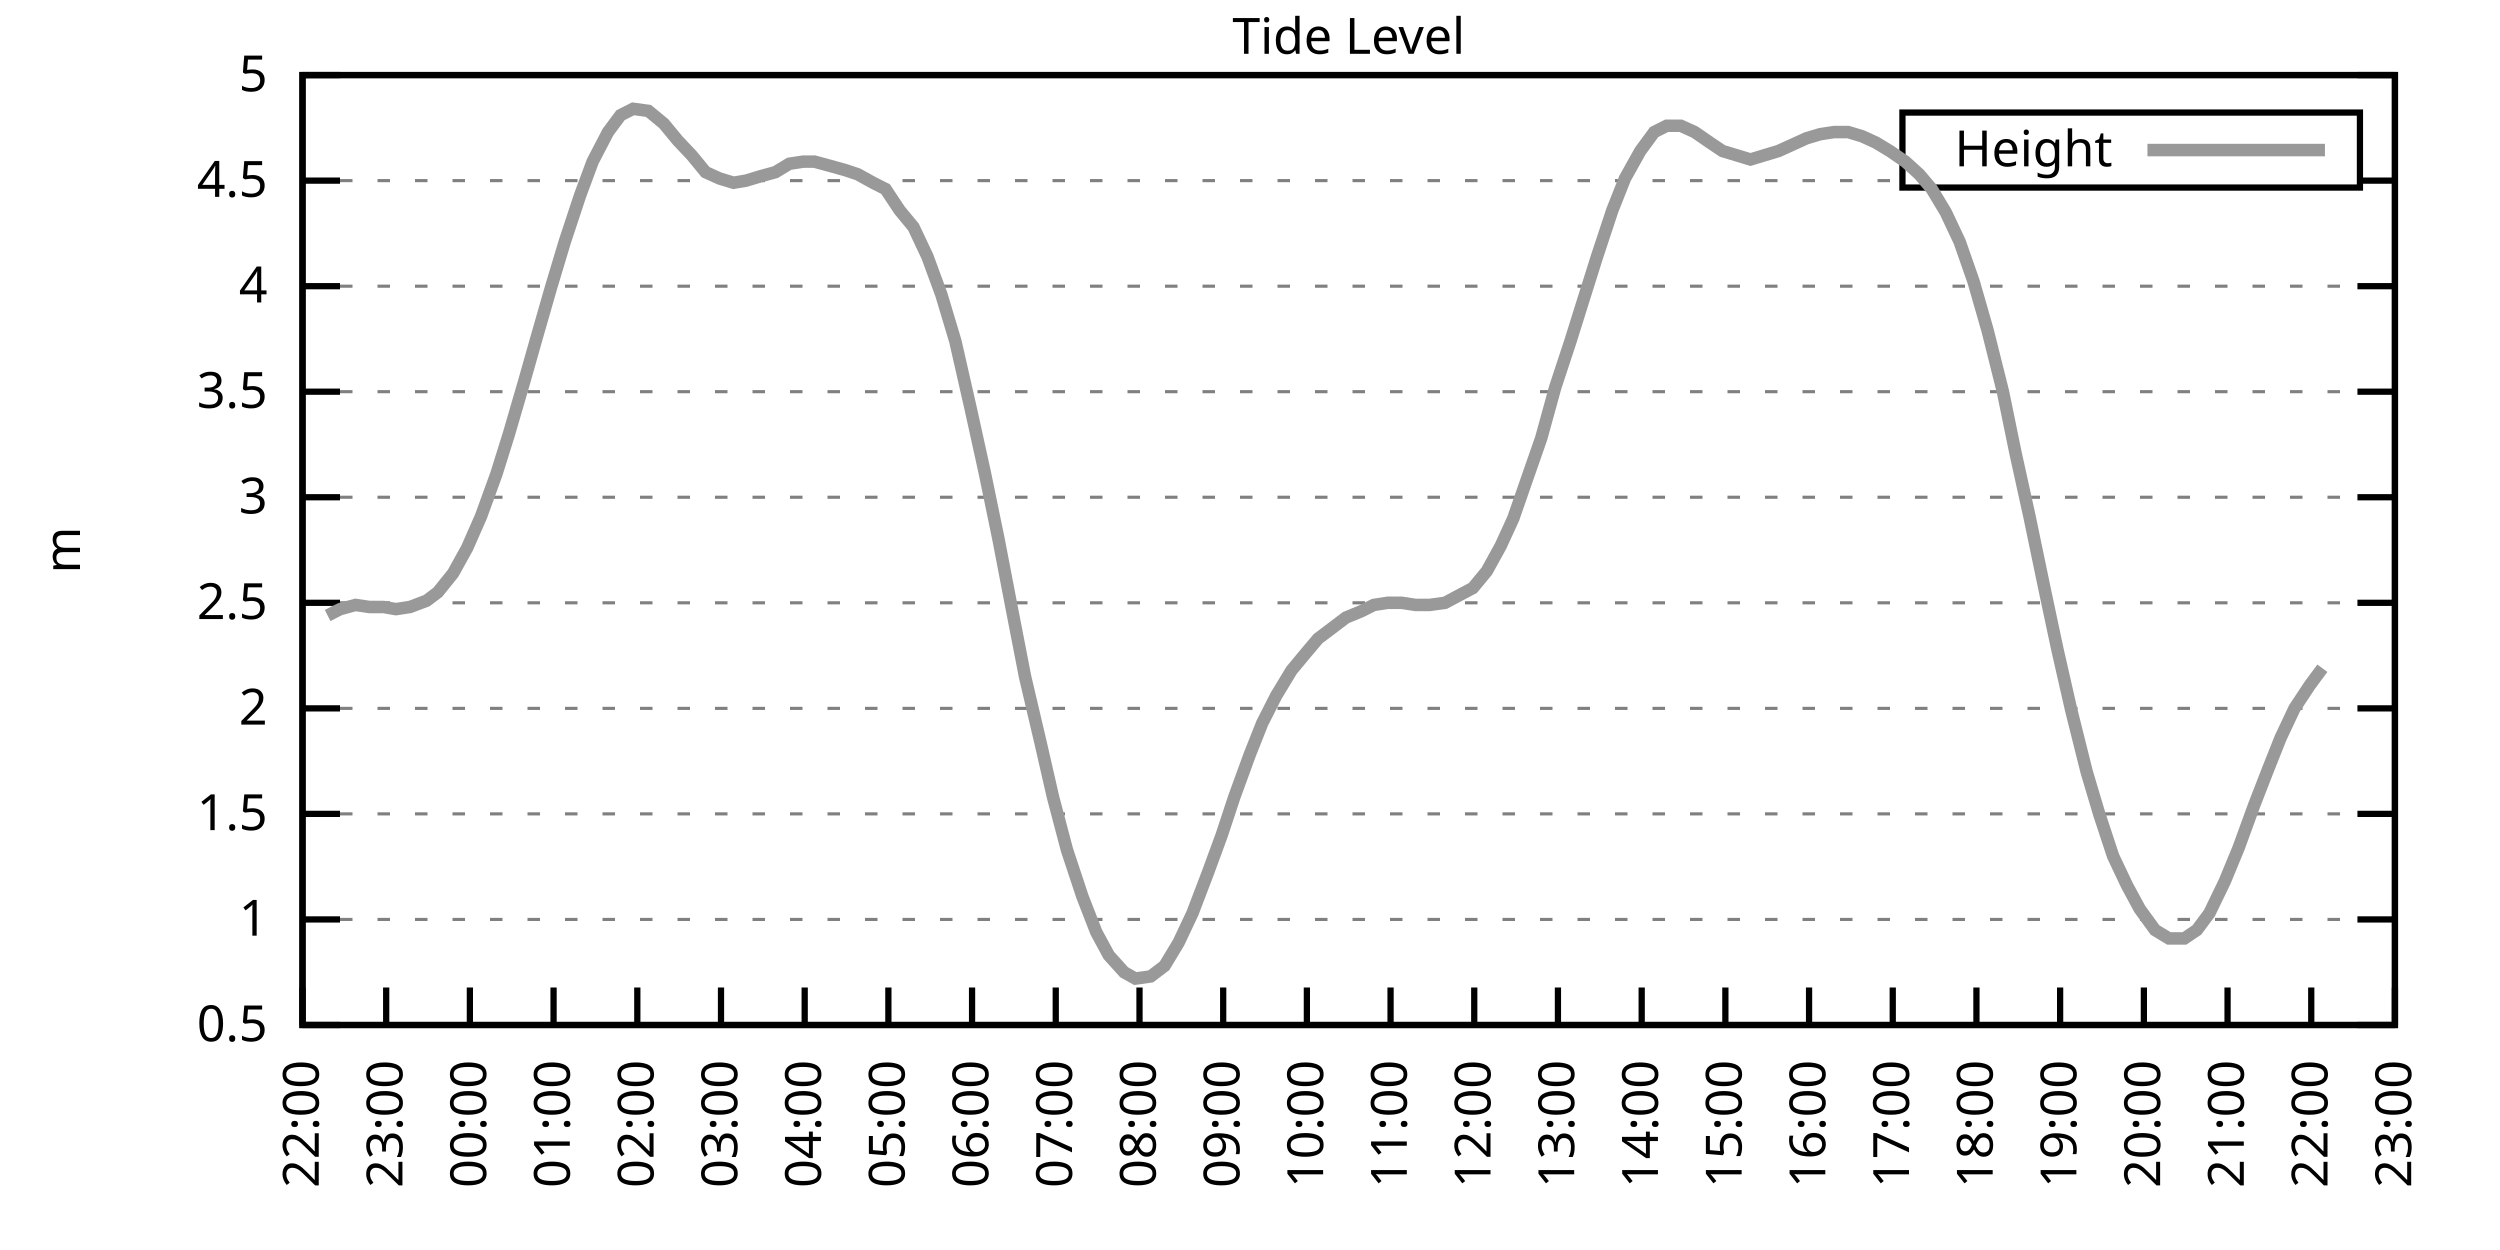
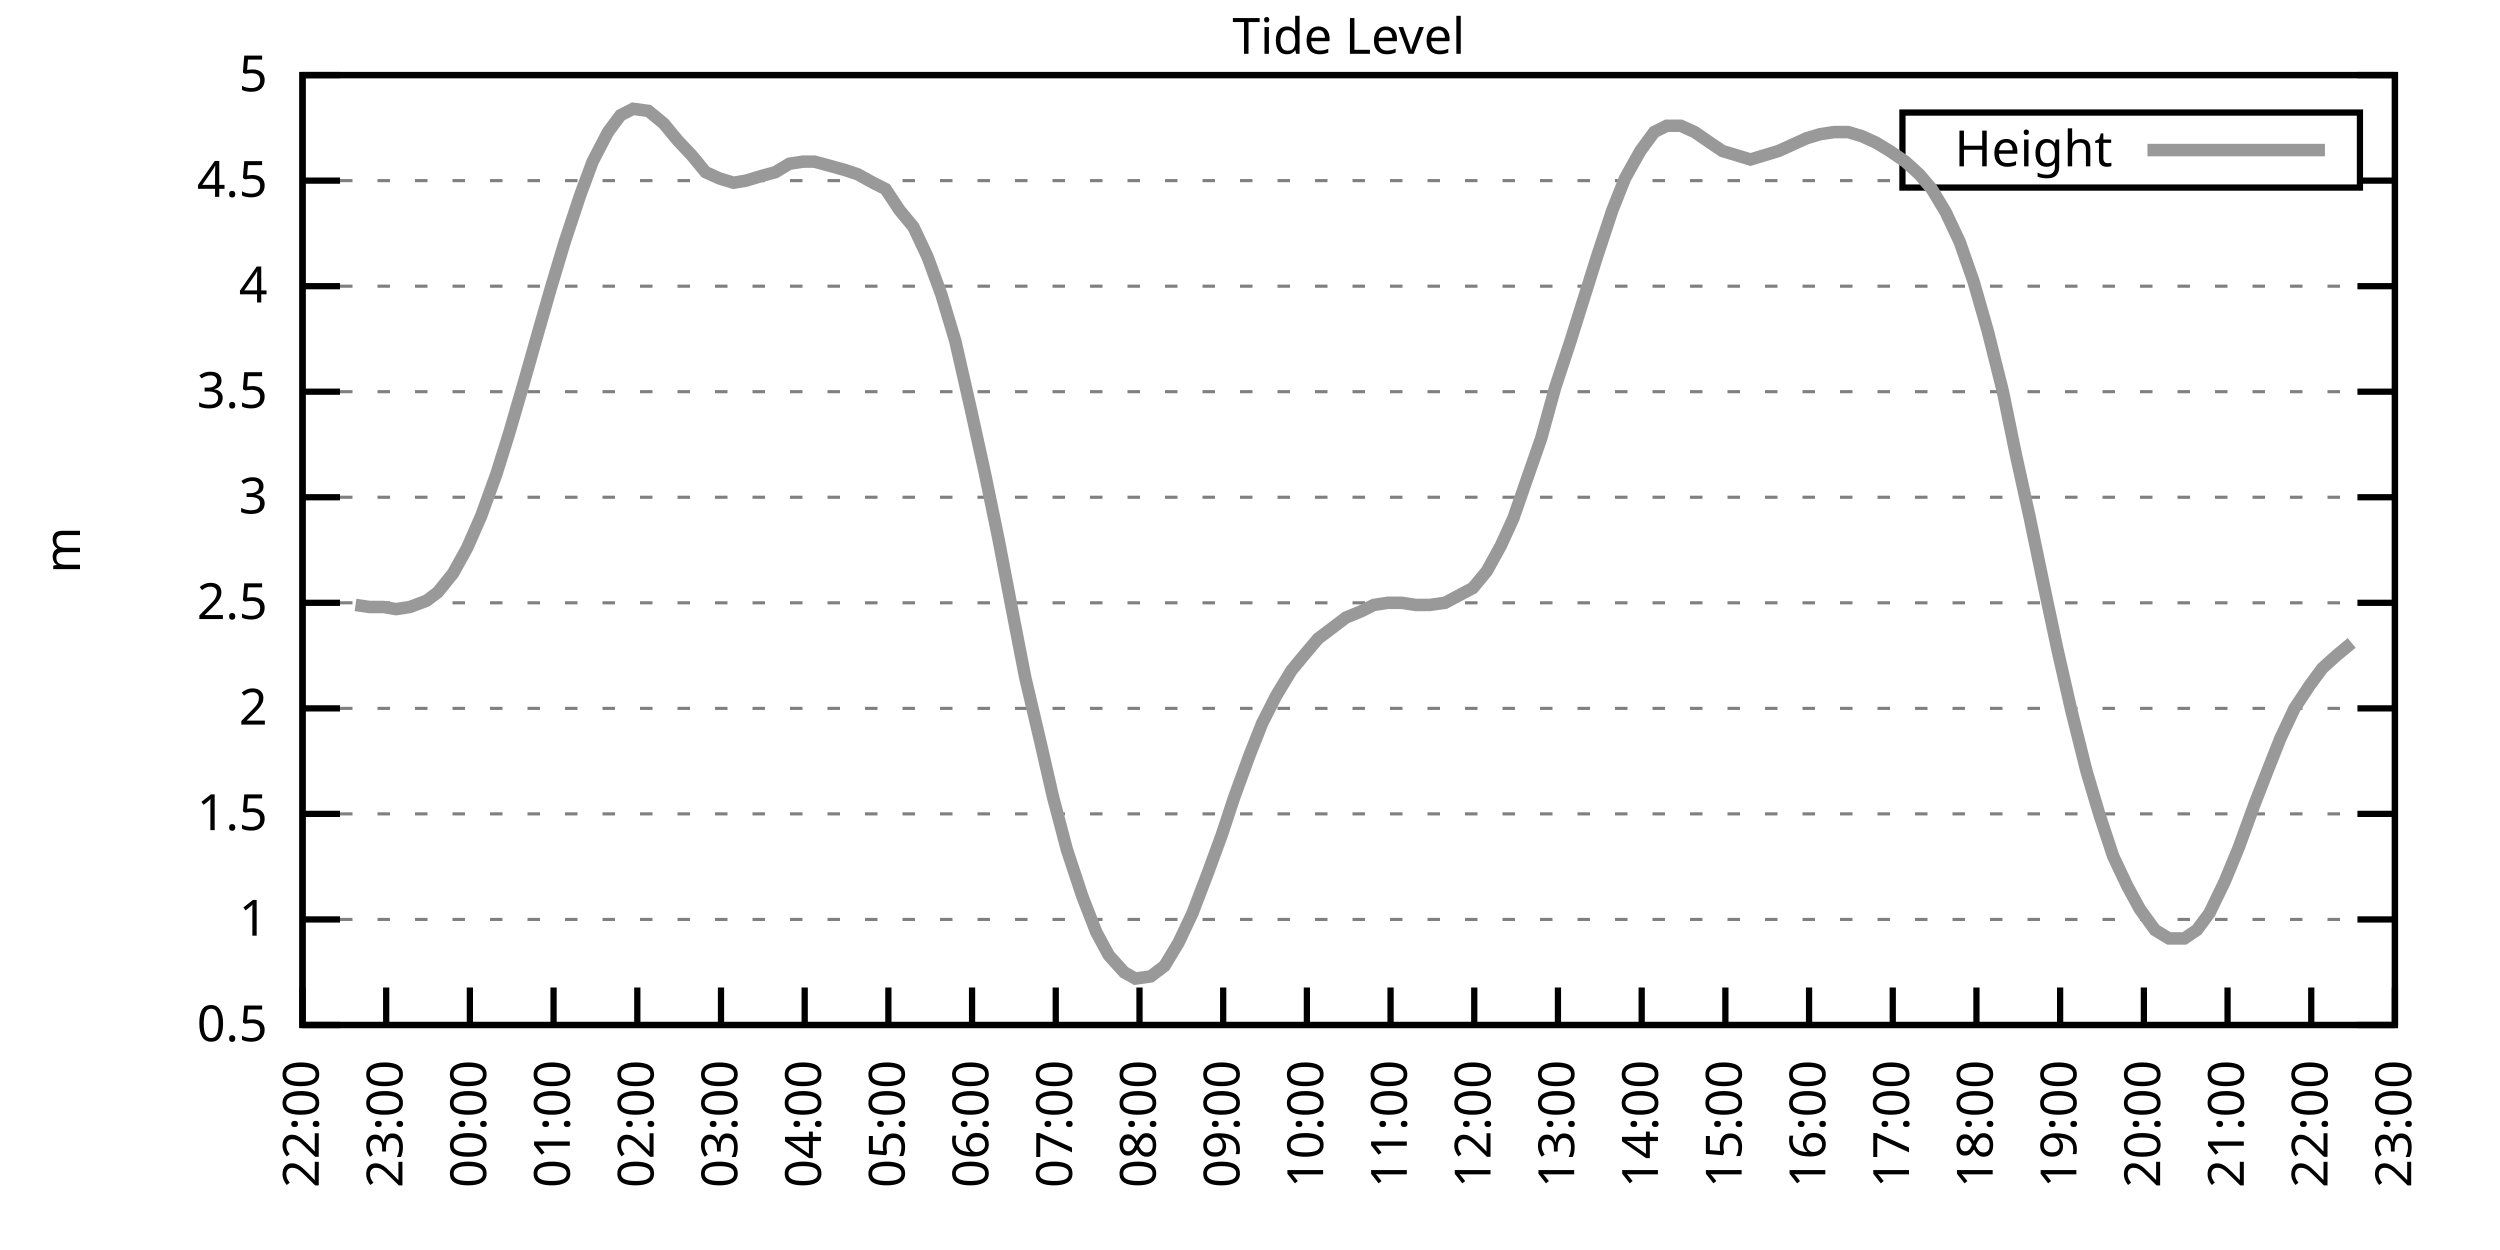
<svg xmlns="http://www.w3.org/2000/svg" xmlns:xlink="http://www.w3.org/1999/xlink" width="400" height="200" viewBox="0 0 400 200">
  <g id="gnuplot_canvas">
    <rect x="0" y="0" width="400" height="200" fill="none" />
    <defs>
      <circle id="gpDot" r="0.5" stroke-width="0.5" stroke="currentColor" />
      <path id="gpPt0" stroke-width="0.333" stroke="currentColor" d="M-1,0 h2 M0,-1 v2" />
      <path id="gpPt1" stroke-width="0.333" stroke="currentColor" d="M-1,-1 L1,1 M1,-1 L-1,1" />
      <path id="gpPt2" stroke-width="0.333" stroke="currentColor" d="M-1,0 L1,0 M0,-1 L0,1 M-1,-1 L1,1 M-1,1 L1,-1" />
      <rect id="gpPt3" stroke-width="0.333" stroke="currentColor" x="-1" y="-1" width="2" height="2" />
      <rect id="gpPt4" stroke-width="0.333" stroke="currentColor" fill="currentColor" x="-1" y="-1" width="2" height="2" />
      <circle id="gpPt5" stroke-width="0.333" stroke="currentColor" cx="0" cy="0" r="1" />
      <use xlink:href="#gpPt5" id="gpPt6" fill="currentColor" stroke="none" />
      <path id="gpPt7" stroke-width="0.333" stroke="currentColor" d="M0,-1.33 L-1.33,0.67 L1.33,0.67 z" />
      <use xlink:href="#gpPt7" id="gpPt8" fill="currentColor" stroke="none" />
      <use xlink:href="#gpPt7" id="gpPt9" stroke="currentColor" transform="rotate(180)" />
      <use xlink:href="#gpPt9" id="gpPt10" fill="currentColor" stroke="none" />
      <use xlink:href="#gpPt3" id="gpPt11" stroke="currentColor" transform="rotate(45)" />
      <use xlink:href="#gpPt11" id="gpPt12" fill="currentColor" stroke="none" />
      <path id="gpPt13" stroke-width="0.333" stroke="currentColor" d="M0,1.330 L1.265,0.411 L0.782,-1.067 L-0.782,-1.076 L-1.265,0.411 z" />
      <use xlink:href="#gpPt13" id="gpPt14" fill="currentColor" stroke="none" />
      <filter id="textbox" filterUnits="objectBoundingBox" x="0" y="0" height="1" width="1">
        <feFlood flood-color="white" flood-opacity="1" result="bgnd" />
        <feComposite in="SourceGraphic" in2="bgnd" operator="atop" />
      </filter>
      <filter id="greybox" filterUnits="objectBoundingBox" x="0" y="0" height="1" width="1">
        <feFlood flood-color="lightgrey" flood-opacity="1" result="grey" />
        <feComposite in="SourceGraphic" in2="grey" operator="atop" />
      </filter>
    </defs>
    <g fill="none" color="white" stroke="currentColor" stroke-width="1.00" stroke-linecap="butt" stroke-linejoin="miter">
</g>
    <g fill="none" color="black" stroke="currentColor" stroke-width="1.00" stroke-linecap="butt" stroke-linejoin="miter">
      <g stroke="none" shape-rendering="crispEdges">
        <polygon fill="rgb(255, 255, 255)" points="48.40,164.00 383.18,164.00 383.18,12.02 48.40,12.02 " />
      </g>
    </g>
    <g fill="none" color="black" stroke="currentColor" stroke-width="1.00" stroke-linecap="butt" stroke-linejoin="miter">
</g>
    <g fill="none" color="black" stroke="black" stroke-width="0.50" stroke-linecap="butt" stroke-linejoin="miter">
</g>
    <g fill="none" color="gray" stroke="currentColor" stroke-width="0.50" stroke-linecap="butt" stroke-linejoin="miter">
      <path stroke="gray" stroke-dasharray="2,4" class="gridline" d="M48.40,164.00 L383.19,164.00  " />
    </g>
    <g fill="none" color="gray" stroke="gray" stroke-width="1.00" stroke-linecap="butt" stroke-linejoin="miter">
</g>
    <g fill="none" color="black" stroke="currentColor" stroke-width="1.00" stroke-linecap="butt" stroke-linejoin="miter">
      <path stroke="black" d="M48.40,164.00 L54.40,164.00 M383.19,164.00 L377.19,164.00  " />
      <g transform="translate(42.80,166.60)" stroke="none" fill="black" font-family="Sans" font-size="8.00" text-anchor="end">
        <text>
          <tspan font-family="Sans"> 0.5</tspan>
        </text>
      </g>
    </g>
    <g fill="none" color="black" stroke="currentColor" stroke-width="1.00" stroke-linecap="butt" stroke-linejoin="miter">
</g>
    <g fill="none" color="black" stroke="black" stroke-width="0.50" stroke-linecap="butt" stroke-linejoin="miter">
</g>
    <g fill="none" color="gray" stroke="currentColor" stroke-width="0.50" stroke-linecap="butt" stroke-linejoin="miter">
      <path stroke="gray" stroke-dasharray="2,4" class="gridline" d="M48.40,147.11 L383.19,147.11  " />
    </g>
    <g fill="none" color="gray" stroke="gray" stroke-width="1.00" stroke-linecap="butt" stroke-linejoin="miter">
</g>
    <g fill="none" color="black" stroke="currentColor" stroke-width="1.00" stroke-linecap="butt" stroke-linejoin="miter">
      <path stroke="black" d="M48.40,147.11 L54.40,147.11 M383.19,147.11 L377.19,147.11  " />
      <g transform="translate(42.80,149.71)" stroke="none" fill="black" font-family="Sans" font-size="8.00" text-anchor="end">
        <text>
          <tspan font-family="Sans"> 1</tspan>
        </text>
      </g>
    </g>
    <g fill="none" color="black" stroke="currentColor" stroke-width="1.00" stroke-linecap="butt" stroke-linejoin="miter">
</g>
    <g fill="none" color="black" stroke="black" stroke-width="0.50" stroke-linecap="butt" stroke-linejoin="miter">
</g>
    <g fill="none" color="gray" stroke="currentColor" stroke-width="0.50" stroke-linecap="butt" stroke-linejoin="miter">
      <path stroke="gray" stroke-dasharray="2,4" class="gridline" d="M48.40,130.22 L383.19,130.22  " />
    </g>
    <g fill="none" color="gray" stroke="gray" stroke-width="1.00" stroke-linecap="butt" stroke-linejoin="miter">
</g>
    <g fill="none" color="black" stroke="currentColor" stroke-width="1.00" stroke-linecap="butt" stroke-linejoin="miter">
      <path stroke="black" d="M48.40,130.22 L54.40,130.22 M383.19,130.22 L377.19,130.22  " />
      <g transform="translate(42.80,132.82)" stroke="none" fill="black" font-family="Sans" font-size="8.00" text-anchor="end">
        <text>
          <tspan font-family="Sans"> 1.5</tspan>
        </text>
      </g>
    </g>
    <g fill="none" color="black" stroke="currentColor" stroke-width="1.00" stroke-linecap="butt" stroke-linejoin="miter">
</g>
    <g fill="none" color="black" stroke="black" stroke-width="0.50" stroke-linecap="butt" stroke-linejoin="miter">
</g>
    <g fill="none" color="gray" stroke="currentColor" stroke-width="0.50" stroke-linecap="butt" stroke-linejoin="miter">
      <path stroke="gray" stroke-dasharray="2,4" class="gridline" d="M48.40,113.34 L383.19,113.34  " />
    </g>
    <g fill="none" color="gray" stroke="gray" stroke-width="1.00" stroke-linecap="butt" stroke-linejoin="miter">
</g>
    <g fill="none" color="black" stroke="currentColor" stroke-width="1.00" stroke-linecap="butt" stroke-linejoin="miter">
      <path stroke="black" d="M48.40,113.34 L54.40,113.34 M383.19,113.34 L377.19,113.34  " />
      <g transform="translate(42.80,115.94)" stroke="none" fill="black" font-family="Sans" font-size="8.00" text-anchor="end">
        <text>
          <tspan font-family="Sans"> 2</tspan>
        </text>
      </g>
    </g>
    <g fill="none" color="black" stroke="currentColor" stroke-width="1.00" stroke-linecap="butt" stroke-linejoin="miter">
</g>
    <g fill="none" color="black" stroke="black" stroke-width="0.50" stroke-linecap="butt" stroke-linejoin="miter">
</g>
    <g fill="none" color="gray" stroke="currentColor" stroke-width="0.50" stroke-linecap="butt" stroke-linejoin="miter">
      <path stroke="gray" stroke-dasharray="2,4" class="gridline" d="M48.40,96.45 L383.19,96.45  " />
    </g>
    <g fill="none" color="gray" stroke="gray" stroke-width="1.00" stroke-linecap="butt" stroke-linejoin="miter">
</g>
    <g fill="none" color="black" stroke="currentColor" stroke-width="1.00" stroke-linecap="butt" stroke-linejoin="miter">
      <path stroke="black" d="M48.40,96.45 L54.40,96.45 M383.19,96.45 L377.19,96.45  " />
      <g transform="translate(42.80,99.05)" stroke="none" fill="black" font-family="Sans" font-size="8.00" text-anchor="end">
        <text>
          <tspan font-family="Sans"> 2.5</tspan>
        </text>
      </g>
    </g>
    <g fill="none" color="black" stroke="currentColor" stroke-width="1.00" stroke-linecap="butt" stroke-linejoin="miter">
</g>
    <g fill="none" color="black" stroke="black" stroke-width="0.50" stroke-linecap="butt" stroke-linejoin="miter">
</g>
    <g fill="none" color="gray" stroke="currentColor" stroke-width="0.50" stroke-linecap="butt" stroke-linejoin="miter">
      <path stroke="gray" stroke-dasharray="2,4" class="gridline" d="M48.40,79.56 L383.19,79.56  " />
    </g>
    <g fill="none" color="gray" stroke="gray" stroke-width="1.00" stroke-linecap="butt" stroke-linejoin="miter">
</g>
    <g fill="none" color="black" stroke="currentColor" stroke-width="1.00" stroke-linecap="butt" stroke-linejoin="miter">
      <path stroke="black" d="M48.40,79.56 L54.40,79.56 M383.19,79.56 L377.19,79.56  " />
      <g transform="translate(42.80,82.16)" stroke="none" fill="black" font-family="Sans" font-size="8.00" text-anchor="end">
        <text>
          <tspan font-family="Sans"> 3</tspan>
        </text>
      </g>
    </g>
    <g fill="none" color="black" stroke="currentColor" stroke-width="1.00" stroke-linecap="butt" stroke-linejoin="miter">
</g>
    <g fill="none" color="black" stroke="black" stroke-width="0.50" stroke-linecap="butt" stroke-linejoin="miter">
</g>
    <g fill="none" color="gray" stroke="currentColor" stroke-width="0.50" stroke-linecap="butt" stroke-linejoin="miter">
      <path stroke="gray" stroke-dasharray="2,4" class="gridline" d="M48.40,62.67 L383.19,62.67  " />
    </g>
    <g fill="none" color="gray" stroke="gray" stroke-width="1.00" stroke-linecap="butt" stroke-linejoin="miter">
</g>
    <g fill="none" color="black" stroke="currentColor" stroke-width="1.00" stroke-linecap="butt" stroke-linejoin="miter">
      <path stroke="black" d="M48.40,62.67 L54.40,62.67 M383.19,62.67 L377.19,62.67  " />
      <g transform="translate(42.80,65.27)" stroke="none" fill="black" font-family="Sans" font-size="8.00" text-anchor="end">
        <text>
          <tspan font-family="Sans"> 3.5</tspan>
        </text>
      </g>
    </g>
    <g fill="none" color="black" stroke="currentColor" stroke-width="1.00" stroke-linecap="butt" stroke-linejoin="miter">
</g>
    <g fill="none" color="black" stroke="black" stroke-width="0.50" stroke-linecap="butt" stroke-linejoin="miter">
</g>
    <g fill="none" color="gray" stroke="currentColor" stroke-width="0.50" stroke-linecap="butt" stroke-linejoin="miter">
      <path stroke="gray" stroke-dasharray="2,4" class="gridline" d="M48.40,45.79 L383.19,45.79  " />
    </g>
    <g fill="none" color="gray" stroke="gray" stroke-width="1.00" stroke-linecap="butt" stroke-linejoin="miter">
</g>
    <g fill="none" color="black" stroke="currentColor" stroke-width="1.00" stroke-linecap="butt" stroke-linejoin="miter">
      <path stroke="black" d="M48.40,45.79 L54.40,45.79 M383.19,45.79 L377.19,45.79  " />
      <g transform="translate(42.80,48.39)" stroke="none" fill="black" font-family="Sans" font-size="8.00" text-anchor="end">
        <text>
          <tspan font-family="Sans"> 4</tspan>
        </text>
      </g>
    </g>
    <g fill="none" color="black" stroke="currentColor" stroke-width="1.00" stroke-linecap="butt" stroke-linejoin="miter">
</g>
    <g fill="none" color="black" stroke="black" stroke-width="0.50" stroke-linecap="butt" stroke-linejoin="miter">
</g>
    <g fill="none" color="gray" stroke="currentColor" stroke-width="0.50" stroke-linecap="butt" stroke-linejoin="miter">
      <path stroke="gray" stroke-dasharray="2,4" class="gridline" d="M48.40,28.90 L304.39,28.90 M377.59,28.90 L383.19,28.90  " />
    </g>
    <g fill="none" color="gray" stroke="gray" stroke-width="1.00" stroke-linecap="butt" stroke-linejoin="miter">
</g>
    <g fill="none" color="black" stroke="currentColor" stroke-width="1.00" stroke-linecap="butt" stroke-linejoin="miter">
      <path stroke="black" d="M48.40,28.90 L54.40,28.90 M383.19,28.90 L377.19,28.90  " />
      <g transform="translate(42.80,31.50)" stroke="none" fill="black" font-family="Sans" font-size="8.00" text-anchor="end">
        <text>
          <tspan font-family="Sans"> 4.5</tspan>
        </text>
      </g>
    </g>
    <g fill="none" color="black" stroke="currentColor" stroke-width="1.00" stroke-linecap="butt" stroke-linejoin="miter">
</g>
    <g fill="none" color="black" stroke="black" stroke-width="0.50" stroke-linecap="butt" stroke-linejoin="miter">
</g>
    <g fill="none" color="gray" stroke="currentColor" stroke-width="0.50" stroke-linecap="butt" stroke-linejoin="miter">
      <path stroke="gray" stroke-dasharray="2,4" class="gridline" d="M48.40,12.01 L383.19,12.01  " />
    </g>
    <g fill="none" color="gray" stroke="gray" stroke-width="1.00" stroke-linecap="butt" stroke-linejoin="miter">
</g>
    <g fill="none" color="black" stroke="currentColor" stroke-width="1.00" stroke-linecap="butt" stroke-linejoin="miter">
      <path stroke="black" d="M48.40,12.01 L54.40,12.01 M383.19,12.01 L377.19,12.01  " />
      <g transform="translate(42.80,14.61)" stroke="none" fill="black" font-family="Sans" font-size="8.00" text-anchor="end">
        <text>
          <tspan font-family="Sans"> 5</tspan>
        </text>
      </g>
    </g>
    <g fill="none" color="black" stroke="currentColor" stroke-width="1.00" stroke-linecap="butt" stroke-linejoin="miter">
      <path stroke="black" d="M48.40,164.00 L48.40,158.00  " />
      <g transform="translate(51.00,169.60) rotate(270.00)" stroke="none" fill="black" font-family="Sans" font-size="8.00" text-anchor="end">
        <text>
          <tspan font-family="Sans">22:00</tspan>
        </text>
      </g>
    </g>
    <g fill="none" color="black" stroke="currentColor" stroke-width="1.00" stroke-linecap="butt" stroke-linejoin="miter">
      <path stroke="black" d="M61.79,164.00 L61.79,158.00  " />
      <g transform="translate(64.39,169.60) rotate(270.00)" stroke="none" fill="black" font-family="Sans" font-size="8.00" text-anchor="end">
        <text>
          <tspan font-family="Sans">23:00</tspan>
        </text>
      </g>
    </g>
    <g fill="none" color="black" stroke="currentColor" stroke-width="1.00" stroke-linecap="butt" stroke-linejoin="miter">
      <path stroke="black" d="M75.18,164.00 L75.18,158.00  " />
      <g transform="translate(77.78,169.60) rotate(270.00)" stroke="none" fill="black" font-family="Sans" font-size="8.00" text-anchor="end">
        <text>
          <tspan font-family="Sans">00:00</tspan>
        </text>
      </g>
    </g>
    <g fill="none" color="black" stroke="currentColor" stroke-width="1.00" stroke-linecap="butt" stroke-linejoin="miter">
      <path stroke="black" d="M88.57,164.00 L88.57,158.00  " />
      <g transform="translate(91.17,169.60) rotate(270.00)" stroke="none" fill="black" font-family="Sans" font-size="8.00" text-anchor="end">
        <text>
          <tspan font-family="Sans">01:00</tspan>
        </text>
      </g>
    </g>
    <g fill="none" color="black" stroke="currentColor" stroke-width="1.00" stroke-linecap="butt" stroke-linejoin="miter">
      <path stroke="black" d="M101.97,164.00 L101.97,158.00  " />
      <g transform="translate(104.57,169.60) rotate(270.00)" stroke="none" fill="black" font-family="Sans" font-size="8.00" text-anchor="end">
        <text>
          <tspan font-family="Sans">02:00</tspan>
        </text>
      </g>
    </g>
    <g fill="none" color="black" stroke="currentColor" stroke-width="1.00" stroke-linecap="butt" stroke-linejoin="miter">
      <path stroke="black" d="M115.36,164.00 L115.36,158.00  " />
      <g transform="translate(117.96,169.60) rotate(270.00)" stroke="none" fill="black" font-family="Sans" font-size="8.00" text-anchor="end">
        <text>
          <tspan font-family="Sans">03:00</tspan>
        </text>
      </g>
    </g>
    <g fill="none" color="black" stroke="currentColor" stroke-width="1.00" stroke-linecap="butt" stroke-linejoin="miter">
      <path stroke="black" d="M128.75,164.00 L128.75,158.00  " />
      <g transform="translate(131.35,169.60) rotate(270.00)" stroke="none" fill="black" font-family="Sans" font-size="8.00" text-anchor="end">
        <text>
          <tspan font-family="Sans">04:00</tspan>
        </text>
      </g>
    </g>
    <g fill="none" color="black" stroke="currentColor" stroke-width="1.00" stroke-linecap="butt" stroke-linejoin="miter">
      <path stroke="black" d="M142.14,164.00 L142.14,158.00  " />
      <g transform="translate(144.74,169.60) rotate(270.00)" stroke="none" fill="black" font-family="Sans" font-size="8.00" text-anchor="end">
        <text>
          <tspan font-family="Sans">05:00</tspan>
        </text>
      </g>
    </g>
    <g fill="none" color="black" stroke="currentColor" stroke-width="1.00" stroke-linecap="butt" stroke-linejoin="miter">
      <path stroke="black" d="M155.53,164.00 L155.53,158.00  " />
      <g transform="translate(158.13,169.60) rotate(270.00)" stroke="none" fill="black" font-family="Sans" font-size="8.00" text-anchor="end">
        <text>
          <tspan font-family="Sans">06:00</tspan>
        </text>
      </g>
    </g>
    <g fill="none" color="black" stroke="currentColor" stroke-width="1.00" stroke-linecap="butt" stroke-linejoin="miter">
      <path stroke="black" d="M168.92,164.00 L168.92,158.00  " />
      <g transform="translate(171.52,169.60) rotate(270.00)" stroke="none" fill="black" font-family="Sans" font-size="8.00" text-anchor="end">
        <text>
          <tspan font-family="Sans">07:00</tspan>
        </text>
      </g>
    </g>
    <g fill="none" color="black" stroke="currentColor" stroke-width="1.00" stroke-linecap="butt" stroke-linejoin="miter">
      <path stroke="black" d="M182.32,164.00 L182.32,158.00  " />
      <g transform="translate(184.92,169.60) rotate(270.00)" stroke="none" fill="black" font-family="Sans" font-size="8.00" text-anchor="end">
        <text>
          <tspan font-family="Sans">08:00</tspan>
        </text>
      </g>
    </g>
    <g fill="none" color="black" stroke="currentColor" stroke-width="1.00" stroke-linecap="butt" stroke-linejoin="miter">
      <path stroke="black" d="M195.71,164.00 L195.71,158.00  " />
      <g transform="translate(198.31,169.60) rotate(270.00)" stroke="none" fill="black" font-family="Sans" font-size="8.00" text-anchor="end">
        <text>
          <tspan font-family="Sans">09:00</tspan>
        </text>
      </g>
    </g>
    <g fill="none" color="black" stroke="currentColor" stroke-width="1.00" stroke-linecap="butt" stroke-linejoin="miter">
      <path stroke="black" d="M209.10,164.00 L209.10,158.00  " />
      <g transform="translate(211.70,169.60) rotate(270.00)" stroke="none" fill="black" font-family="Sans" font-size="8.00" text-anchor="end">
        <text>
          <tspan font-family="Sans">10:00</tspan>
        </text>
      </g>
    </g>
    <g fill="none" color="black" stroke="currentColor" stroke-width="1.00" stroke-linecap="butt" stroke-linejoin="miter">
      <path stroke="black" d="M222.49,164.00 L222.49,158.00  " />
      <g transform="translate(225.09,169.60) rotate(270.00)" stroke="none" fill="black" font-family="Sans" font-size="8.00" text-anchor="end">
        <text>
          <tspan font-family="Sans">11:00</tspan>
        </text>
      </g>
    </g>
    <g fill="none" color="black" stroke="currentColor" stroke-width="1.00" stroke-linecap="butt" stroke-linejoin="miter">
      <path stroke="black" d="M235.88,164.00 L235.88,158.00  " />
      <g transform="translate(238.48,169.60) rotate(270.00)" stroke="none" fill="black" font-family="Sans" font-size="8.00" text-anchor="end">
        <text>
          <tspan font-family="Sans">12:00</tspan>
        </text>
      </g>
    </g>
    <g fill="none" color="black" stroke="currentColor" stroke-width="1.00" stroke-linecap="butt" stroke-linejoin="miter">
      <path stroke="black" d="M249.27,164.00 L249.27,158.00  " />
      <g transform="translate(251.87,169.60) rotate(270.00)" stroke="none" fill="black" font-family="Sans" font-size="8.00" text-anchor="end">
        <text>
          <tspan font-family="Sans">13:00</tspan>
        </text>
      </g>
    </g>
    <g fill="none" color="black" stroke="currentColor" stroke-width="1.00" stroke-linecap="butt" stroke-linejoin="miter">
      <path stroke="black" d="M262.67,164.00 L262.67,158.00  " />
      <g transform="translate(265.27,169.60) rotate(270.00)" stroke="none" fill="black" font-family="Sans" font-size="8.00" text-anchor="end">
        <text>
          <tspan font-family="Sans">14:00</tspan>
        </text>
      </g>
    </g>
    <g fill="none" color="black" stroke="currentColor" stroke-width="1.00" stroke-linecap="butt" stroke-linejoin="miter">
      <path stroke="black" d="M276.06,164.00 L276.06,158.00  " />
      <g transform="translate(278.66,169.60) rotate(270.00)" stroke="none" fill="black" font-family="Sans" font-size="8.00" text-anchor="end">
        <text>
          <tspan font-family="Sans">15:00</tspan>
        </text>
      </g>
    </g>
    <g fill="none" color="black" stroke="currentColor" stroke-width="1.00" stroke-linecap="butt" stroke-linejoin="miter">
      <path stroke="black" d="M289.45,164.00 L289.45,158.00  " />
      <g transform="translate(292.05,169.60) rotate(270.00)" stroke="none" fill="black" font-family="Sans" font-size="8.00" text-anchor="end">
        <text>
          <tspan font-family="Sans">16:00</tspan>
        </text>
      </g>
    </g>
    <g fill="none" color="black" stroke="currentColor" stroke-width="1.00" stroke-linecap="butt" stroke-linejoin="miter">
      <path stroke="black" d="M302.84,164.00 L302.84,158.00  " />
      <g transform="translate(305.44,169.60) rotate(270.00)" stroke="none" fill="black" font-family="Sans" font-size="8.00" text-anchor="end">
        <text>
          <tspan font-family="Sans">17:00</tspan>
        </text>
      </g>
    </g>
    <g fill="none" color="black" stroke="currentColor" stroke-width="1.00" stroke-linecap="butt" stroke-linejoin="miter">
      <path stroke="black" d="M316.23,164.00 L316.23,158.00  " />
      <g transform="translate(318.83,169.60) rotate(270.00)" stroke="none" fill="black" font-family="Sans" font-size="8.00" text-anchor="end">
        <text>
          <tspan font-family="Sans">18:00</tspan>
        </text>
      </g>
    </g>
    <g fill="none" color="black" stroke="currentColor" stroke-width="1.00" stroke-linecap="butt" stroke-linejoin="miter">
      <path stroke="black" d="M329.62,164.00 L329.62,158.00  " />
      <g transform="translate(332.22,169.60) rotate(270.00)" stroke="none" fill="black" font-family="Sans" font-size="8.00" text-anchor="end">
        <text>
          <tspan font-family="Sans">19:00</tspan>
        </text>
      </g>
    </g>
    <g fill="none" color="black" stroke="currentColor" stroke-width="1.00" stroke-linecap="butt" stroke-linejoin="miter">
      <path stroke="black" d="M343.02,164.00 L343.02,158.00  " />
      <g transform="translate(345.62,169.60) rotate(270.00)" stroke="none" fill="black" font-family="Sans" font-size="8.00" text-anchor="end">
        <text>
          <tspan font-family="Sans">20:00</tspan>
        </text>
      </g>
    </g>
    <g fill="none" color="black" stroke="currentColor" stroke-width="1.00" stroke-linecap="butt" stroke-linejoin="miter">
      <path stroke="black" d="M356.41,164.00 L356.41,158.00  " />
      <g transform="translate(359.01,169.60) rotate(270.00)" stroke="none" fill="black" font-family="Sans" font-size="8.00" text-anchor="end">
        <text>
          <tspan font-family="Sans">21:00</tspan>
        </text>
      </g>
    </g>
    <g fill="none" color="black" stroke="currentColor" stroke-width="1.00" stroke-linecap="butt" stroke-linejoin="miter">
      <path stroke="black" d="M369.80,164.00 L369.80,158.00  " />
      <g transform="translate(372.40,169.60) rotate(270.00)" stroke="none" fill="black" font-family="Sans" font-size="8.00" text-anchor="end">
        <text>
          <tspan font-family="Sans">22:00</tspan>
        </text>
      </g>
    </g>
    <g fill="none" color="black" stroke="currentColor" stroke-width="1.00" stroke-linecap="butt" stroke-linejoin="miter">
      <path stroke="black" d="M383.19,164.00 L383.19,158.00  " />
      <g transform="translate(385.79,169.60) rotate(270.00)" stroke="none" fill="black" font-family="Sans" font-size="8.00" text-anchor="end">
        <text>
          <tspan font-family="Sans">23:00</tspan>
        </text>
      </g>
    </g>
    <g fill="none" color="black" stroke="currentColor" stroke-width="1.00" stroke-linecap="butt" stroke-linejoin="miter">
</g>
    <g fill="none" color="black" stroke="currentColor" stroke-width="1.00" stroke-linecap="butt" stroke-linejoin="miter">
      <path stroke="black" d="M48.40,12.01 L48.40,164.00 L383.19,164.00 L383.19,12.01 L48.40,12.01 Z  " />
    </g>
    <g fill="none" color="black" stroke="currentColor" stroke-width="1.00" stroke-linecap="butt" stroke-linejoin="miter">
</g>
    <g fill="none" color="black" stroke="currentColor" stroke-width="1.00" stroke-linecap="butt" stroke-linejoin="miter">
      <path stroke="black" d="M304.39,30.01 L304.39,18.01 L377.59,18.01 L377.59,30.01 L304.39,30.01 Z  " />
    </g>
    <g id="Tide_level_plot_1">
      <g fill="none" color="white" stroke="black" stroke-width="2.00" stroke-linecap="butt" stroke-linejoin="miter">
</g>
      <g fill="none" color="black" stroke="currentColor" stroke-width="2.00" stroke-linecap="butt" stroke-linejoin="miter">
        <g transform="translate(337.99,26.61)" stroke="none" fill="black" font-family="Sans" font-size="8.00" text-anchor="end">
          <text>
            <tspan font-family="Sans">Height</tspan>
          </text>
        </g>
      </g>
      <g fill="none" color="black" stroke="currentColor" stroke-width="2.00" stroke-linecap="butt" stroke-linejoin="miter">
-         <path stroke="rgb(153, 153, 153)" d="M343.59,24.01 L371.99,24.01 M52.42,98.48 L54.43,97.46 L56.88,96.79 L59.11,97.12 L61.35,97.12 L63.35,97.46   L65.59,97.12 L68.26,96.11 L70.05,94.76 L72.50,91.72 L74.74,87.67 L76.97,82.60 L79.42,75.85 L81.43,69.43   L83.89,60.98 L85.90,53.89 L88.13,46.12 L90.36,38.69 L92.82,31.26 L94.82,25.86 L97.28,21.13 L99.29,18.43   L101.30,17.41 L103.75,17.75 L106.21,19.78 L108.44,22.48 L110.67,24.84 L112.90,27.55 L115.13,28.56 L117.37,29.24   L119.38,28.90 L121.61,28.22 L124.06,27.55 L126.29,26.20 L128.53,25.86 L130.31,25.86 L132.77,26.53 L135.22,27.21   L137.23,27.88 L139.69,29.24 L141.69,30.25 L143.93,33.63 L146.16,36.33 L148.39,41.06 L150.62,47.14 L152.85,54.57   L155.31,65.38 L157.54,75.51 L159.77,86.32 L161.78,96.79 L164.01,108.27 L166.47,118.74 L168.48,127.52 L170.71,135.97   L173.17,143.40 L175.40,149.14 L177.41,152.85 L179.86,155.56 L181.65,156.57 L184.10,156.23 L186.33,154.54 L188.57,150.83   L190.80,146.10 L193.25,139.68 L195.48,133.60 L197.49,127.52 L199.95,120.77 L201.96,115.70 L204.19,111.31 L206.64,107.26   L208.88,104.56 L210.88,102.19 L213.12,100.50 L215.35,98.81 L217.80,97.80 L219.81,96.79 L222.04,96.45 L224.28,96.45   L226.51,96.79 L228.74,96.79 L231.20,96.45 L235.66,94.08 L237.89,91.38 L240.12,87.33 L242.13,82.94 L244.36,76.52   L246.60,70.10 L248.83,62.00 L251.28,54.57 L253.29,48.15 L255.52,41.06 L257.98,33.63 L259.99,28.56 L262.44,24.17   L264.67,21.13 L266.68,20.12 L268.92,20.12 L271.15,21.13 L273.60,22.82 L275.61,24.17 L277.84,24.84 L280.07,25.52   L282.31,24.84 L284.54,24.17 L286.77,23.16 L289.00,22.14 L291.23,21.47 L293.47,21.13 L295.70,21.13 L297.93,21.80   L300.16,22.82 L302.39,24.17 L304.85,25.86 L307.08,27.88 L309.09,30.25 L311.32,33.96 L313.55,38.69 L315.79,45.11   L318.02,52.88 L320.47,62.67 L322.48,72.47 L324.71,82.60 L327.17,94.42 L329.18,103.88 L331.41,113.67 L333.86,123.47   L335.87,130.22 L338.10,136.98 L340.34,141.71 L342.35,145.42 L344.80,148.80 L347.03,150.15 L349.49,150.15 L351.50,148.80   L353.51,146.10 L355.96,141.03 L358.19,135.63 L360.65,128.87 L362.88,123.13 L364.89,118.07 L367.12,113.34 L369.58,109.62   L371.58,106.92  " />
+         <path stroke="rgb(153, 153, 153)" d="M343.59,24.01 L371.99,24.01 M56.88,96.79 L59.11,97.12 L61.35,97.12 L63.35,97.46 L65.59,97.12 L68.26,96.11   L70.05,94.76 L72.50,91.72 L74.74,87.67 L76.97,82.60 L79.42,75.85 L81.43,69.43 L83.89,60.98 L85.90,53.89   L88.13,46.12 L90.36,38.69 L92.82,31.26 L94.82,25.86 L97.28,21.13 L99.29,18.43 L101.30,17.41 L103.75,17.75   L106.21,19.78 L108.44,22.48 L110.67,24.84 L112.90,27.55 L115.13,28.56 L117.37,29.24 L119.38,28.90 L121.61,28.22   L124.06,27.55 L126.29,26.20 L128.53,25.86 L130.31,25.86 L132.77,26.53 L135.22,27.21 L137.23,27.88 L139.69,29.24   L141.69,30.25 L143.93,33.63 L146.16,36.33 L148.39,41.06 L150.62,47.14 L152.85,54.57 L155.31,65.38 L157.54,75.51   L159.77,86.32 L161.78,96.79 L164.01,108.27 L166.47,118.74 L168.48,127.52 L170.71,135.97 L173.17,143.40 L175.40,149.14   L177.41,152.85 L179.86,155.56 L181.65,156.57 L184.10,156.23 L186.33,154.54 L188.57,150.83 L190.80,146.10 L193.25,139.68   L195.48,133.60 L197.49,127.52 L199.95,120.77 L201.96,115.70 L204.19,111.31 L206.64,107.26 L208.88,104.56 L210.88,102.19   L213.12,100.50 L215.35,98.81 L217.80,97.80 L219.81,96.79 L222.04,96.45 L224.28,96.45 L226.51,96.79 L228.74,96.79   L231.20,96.45 L235.66,94.08 L237.89,91.38 L240.12,87.33 L242.13,82.94 L244.36,76.52 L246.60,70.10 L248.83,62.00   L251.28,54.57 L253.29,48.15 L255.52,41.06 L257.98,33.63 L259.99,28.56 L262.44,24.17 L264.67,21.13 L266.68,20.12   L268.92,20.12 L271.15,21.13 L273.60,22.82 L275.61,24.17 L277.84,24.84 L280.07,25.52 L282.31,24.84 L284.54,24.17   L286.77,23.16 L289.00,22.14 L291.23,21.47 L293.47,21.13 L295.70,21.13 L297.93,21.80 L300.16,22.82 L302.39,24.17   L304.85,25.86 L307.08,27.88 L309.09,30.25 L311.32,33.96 L313.55,38.69 L315.79,45.11 L318.02,52.88 L320.47,62.67   L322.48,72.47 L324.71,82.60 L327.17,94.42 L329.18,103.88 L331.41,113.67 L333.86,123.47 L335.87,130.22 L338.10,136.98   L340.34,141.71 L342.35,145.42 L344.80,148.80 L347.03,150.15 L349.49,150.15 L351.50,148.80 L353.51,146.10 L355.96,141.03   L358.19,135.63 L360.65,128.87 L362.88,123.13 L364.89,118.07 L367.12,113.34 L369.58,109.62 L371.58,106.92 L373.82,104.89   L376.27,102.87  " />
      </g>
    </g>
    <g fill="none" color="black" stroke="currentColor" stroke-width="2.00" stroke-linecap="butt" stroke-linejoin="miter">
</g>
    <g fill="none" color="black" stroke="black" stroke-width="1.00" stroke-linecap="butt" stroke-linejoin="miter">
</g>
    <g fill="none" color="black" stroke="currentColor" stroke-width="1.00" stroke-linecap="butt" stroke-linejoin="miter">
      <path stroke="black" d="M48.40,12.01 L48.40,164.00 L383.19,164.00 L383.19,12.01 L48.40,12.01 Z  " />
      <g transform="translate(12.80,88.01) rotate(270.00)" stroke="none" fill="black" font-family="Sans" font-size="8.00" text-anchor="middle">
        <text>
          <tspan font-family="Sans">m</tspan>
        </text>
      </g>
    </g>
    <g fill="none" color="black" stroke="currentColor" stroke-width="1.00" stroke-linecap="butt" stroke-linejoin="miter">
</g>
    <g fill="none" color="black" stroke="currentColor" stroke-width="1.00" stroke-linecap="butt" stroke-linejoin="miter">
      <g transform="translate(215.79,8.61)" stroke="none" fill="black" font-family="Sans" font-size="8.00" text-anchor="middle">
        <text>
          <tspan font-family="Sans">Tide Level</tspan>
        </text>
      </g>
    </g>
    <g fill="none" color="black" stroke="currentColor" stroke-width="1.00" stroke-linecap="butt" stroke-linejoin="miter">
</g>
  </g>
</svg>
